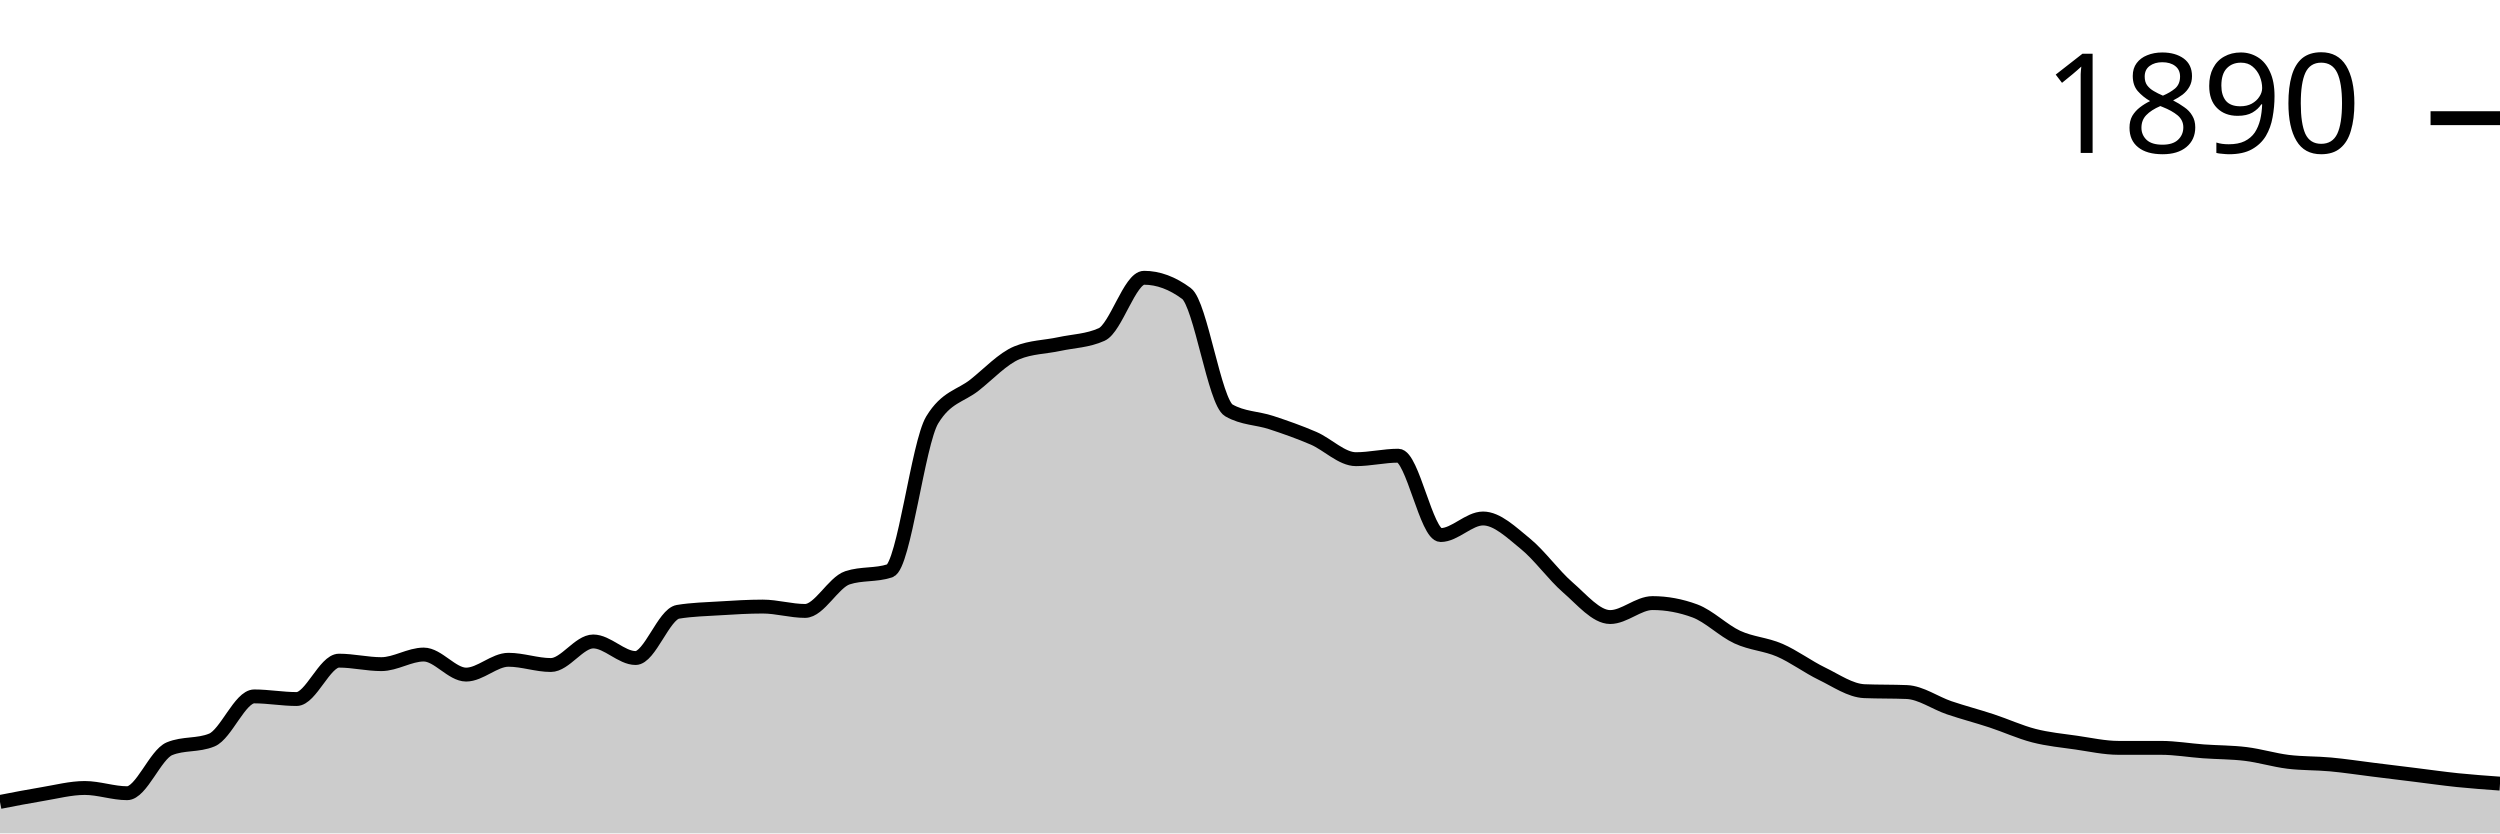
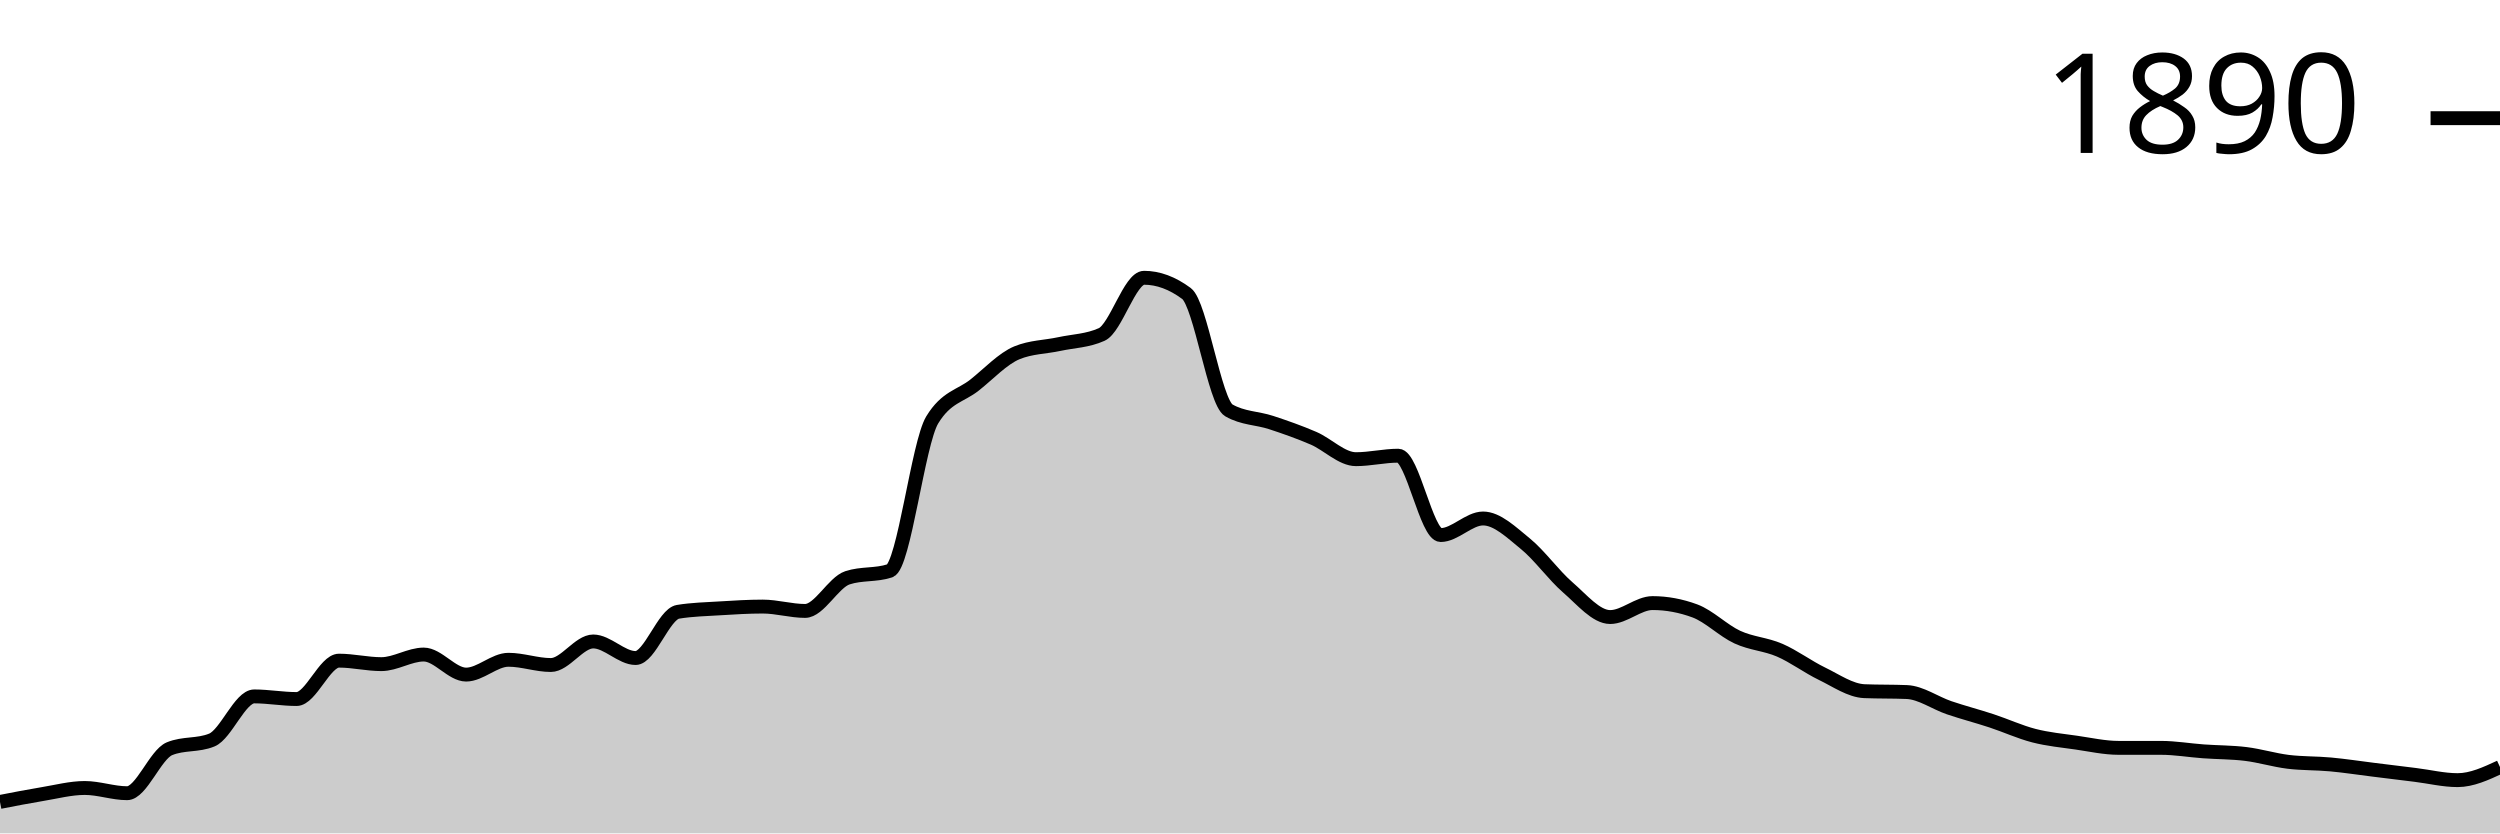
<svg xmlns="http://www.w3.org/2000/svg" viewBox="0 0 180 60">
  <g transform="translate(0,20)">
-     <path class="area" fill="rgba(0, 0, 0, 0.2)" d="M0,37.739C1.017,37.541,2.034,37.342,3.051,37.174C4.068,37.007,5.085,36.735,6.102,36.735C7.119,36.735,8.136,37.111,9.153,37.111C10.169,37.111,11.186,34.328,12.203,33.909C13.22,33.49,14.237,33.7,15.254,33.281C16.271,32.862,17.288,30.141,18.305,30.141C19.322,30.141,20.339,30.33,21.356,30.33C22.373,30.33,23.39,27.567,24.407,27.567C25.424,27.567,26.441,27.818,27.458,27.818C28.475,27.818,29.492,27.127,30.508,27.127C31.525,27.127,32.542,28.571,33.559,28.571C34.576,28.571,35.593,27.504,36.61,27.504C37.627,27.504,38.644,27.881,39.661,27.881C40.678,27.881,41.695,26.185,42.712,26.185C43.729,26.185,44.746,27.378,45.763,27.378C46.78,27.378,47.797,24.218,48.814,24.05C49.831,23.883,50.847,23.862,51.864,23.799C52.881,23.736,53.898,23.673,54.915,23.673C55.932,23.673,56.949,23.987,57.966,23.987C58.983,23.987,60,21.936,61.017,21.601C62.034,21.266,63.051,21.434,64.068,21.099C65.085,20.764,66.102,11.91,67.119,10.235C68.136,8.561,69.153,8.53,70.169,7.724C71.186,6.918,72.203,5.819,73.22,5.4C74.237,4.982,75.254,4.992,76.271,4.772C77.288,4.553,78.305,4.542,79.322,4.082C80.339,3.621,81.356,0,82.373,0C83.39,0,84.407,0.377,85.424,1.13C86.441,1.884,87.458,8.959,88.475,9.545C89.492,10.131,90.508,10.089,91.525,10.424C92.542,10.759,93.559,11.115,94.576,11.554C95.593,11.994,96.61,13.061,97.627,13.061C98.644,13.061,99.661,12.81,100.678,12.81C101.695,12.81,102.712,18.524,103.729,18.524C104.746,18.524,105.763,17.331,106.78,17.331C107.797,17.331,108.814,18.325,109.831,19.152C110.847,19.979,111.864,21.413,112.881,22.292C113.898,23.171,114.915,24.427,115.932,24.427C116.949,24.427,117.966,23.422,118.983,23.422C120,23.422,121.017,23.611,122.034,23.987C123.051,24.364,124.068,25.4,125.085,25.871C126.102,26.342,127.119,26.374,128.136,26.813C129.153,27.253,130.169,28.017,131.186,28.509C132.203,29.001,133.22,29.723,134.237,29.765C135.254,29.806,136.271,29.785,137.288,29.827C138.305,29.869,139.322,30.612,140.339,30.958C141.356,31.303,142.373,31.565,143.39,31.9C144.407,32.234,145.424,32.705,146.441,32.967C147.458,33.229,148.475,33.323,149.492,33.469C150.508,33.616,151.525,33.846,152.542,33.846C153.559,33.846,154.576,33.846,155.593,33.846C156.61,33.846,157.627,34.024,158.644,34.097C159.661,34.171,160.678,34.16,161.695,34.286C162.712,34.411,163.729,34.725,164.746,34.851C165.763,34.976,166.78,34.945,167.797,35.039C168.814,35.133,169.831,35.29,170.847,35.416C171.864,35.542,172.881,35.667,173.898,35.793C174.915,35.918,175.932,36.065,176.949,36.17C177.966,36.274,178.983,36.347,180,36.421L180,40C178.983,40,177.966,40,176.949,40C175.932,40,174.915,40,173.898,40C172.881,40,171.864,40,170.847,40C169.831,40,168.814,40,167.797,40C166.78,40,165.763,40,164.746,40C163.729,40,162.712,40,161.695,40C160.678,40,159.661,40,158.644,40C157.627,40,156.61,40,155.593,40C154.576,40,153.559,40,152.542,40C151.525,40,150.508,40,149.492,40C148.475,40,147.458,40,146.441,40C145.424,40,144.407,40,143.39,40C142.373,40,141.356,40,140.339,40C139.322,40,138.305,40,137.288,40C136.271,40,135.254,40,134.237,40C133.22,40,132.203,40,131.186,40C130.169,40,129.153,40,128.136,40C127.119,40,126.102,40,125.085,40C124.068,40,123.051,40,122.034,40C121.017,40,120,40,118.983,40C117.966,40,116.949,40,115.932,40C114.915,40,113.898,40,112.881,40C111.864,40,110.847,40,109.831,40C108.814,40,107.797,40,106.78,40C105.763,40,104.746,40,103.729,40C102.712,40,101.695,40,100.678,40C99.661,40,98.644,40,97.627,40C96.61,40,95.593,40,94.576,40C93.559,40,92.542,40,91.525,40C90.508,40,89.492,40,88.475,40C87.458,40,86.441,40,85.424,40C84.407,40,83.39,40,82.373,40C81.356,40,80.339,40,79.322,40C78.305,40,77.288,40,76.271,40C75.254,40,74.237,40,73.22,40C72.203,40,71.186,40,70.169,40C69.153,40,68.136,40,67.119,40C66.102,40,65.085,40,64.068,40C63.051,40,62.034,40,61.017,40C60,40,58.983,40,57.966,40C56.949,40,55.932,40,54.915,40C53.898,40,52.881,40,51.864,40C50.847,40,49.831,40,48.814,40C47.797,40,46.78,40,45.763,40C44.746,40,43.729,40,42.712,40C41.695,40,40.678,40,39.661,40C38.644,40,37.627,40,36.61,40C35.593,40,34.576,40,33.559,40C32.542,40,31.525,40,30.508,40C29.492,40,28.475,40,27.458,40C26.441,40,25.424,40,24.407,40C23.39,40,22.373,40,21.356,40C20.339,40,19.322,40,18.305,40C17.288,40,16.271,40,15.254,40C14.237,40,13.22,40,12.203,40C11.186,40,10.169,40,9.153,40C8.136,40,7.119,40,6.102,40C5.085,40,4.068,40,3.051,40C2.034,40,1.017,40,0,40Z" />
-     <path class="line" stroke="black" fill="none" d="M0,37.739C1.017,37.541,2.034,37.342,3.051,37.174C4.068,37.007,5.085,36.735,6.102,36.735C7.119,36.735,8.136,37.111,9.153,37.111C10.169,37.111,11.186,34.328,12.203,33.909C13.22,33.49,14.237,33.7,15.254,33.281C16.271,32.862,17.288,30.141,18.305,30.141C19.322,30.141,20.339,30.33,21.356,30.33C22.373,30.33,23.39,27.567,24.407,27.567C25.424,27.567,26.441,27.818,27.458,27.818C28.475,27.818,29.492,27.127,30.508,27.127C31.525,27.127,32.542,28.571,33.559,28.571C34.576,28.571,35.593,27.504,36.61,27.504C37.627,27.504,38.644,27.881,39.661,27.881C40.678,27.881,41.695,26.185,42.712,26.185C43.729,26.185,44.746,27.378,45.763,27.378C46.78,27.378,47.797,24.218,48.814,24.05C49.831,23.883,50.847,23.862,51.864,23.799C52.881,23.736,53.898,23.673,54.915,23.673C55.932,23.673,56.949,23.987,57.966,23.987C58.983,23.987,60,21.936,61.017,21.601C62.034,21.266,63.051,21.434,64.068,21.099C65.085,20.764,66.102,11.91,67.119,10.235C68.136,8.561,69.153,8.53,70.169,7.724C71.186,6.918,72.203,5.819,73.22,5.4C74.237,4.982,75.254,4.992,76.271,4.772C77.288,4.553,78.305,4.542,79.322,4.082C80.339,3.621,81.356,0,82.373,0C83.39,0,84.407,0.377,85.424,1.13C86.441,1.884,87.458,8.959,88.475,9.545C89.492,10.131,90.508,10.089,91.525,10.424C92.542,10.759,93.559,11.115,94.576,11.554C95.593,11.994,96.61,13.061,97.627,13.061C98.644,13.061,99.661,12.81,100.678,12.81C101.695,12.81,102.712,18.524,103.729,18.524C104.746,18.524,105.763,17.331,106.78,17.331C107.797,17.331,108.814,18.325,109.831,19.152C110.847,19.979,111.864,21.413,112.881,22.292C113.898,23.171,114.915,24.427,115.932,24.427C116.949,24.427,117.966,23.422,118.983,23.422C120,23.422,121.017,23.611,122.034,23.987C123.051,24.364,124.068,25.4,125.085,25.871C126.102,26.342,127.119,26.374,128.136,26.813C129.153,27.253,130.169,28.017,131.186,28.509C132.203,29.001,133.22,29.723,134.237,29.765C135.254,29.806,136.271,29.785,137.288,29.827C138.305,29.869,139.322,30.612,140.339,30.958C141.356,31.303,142.373,31.565,143.39,31.9C144.407,32.234,145.424,32.705,146.441,32.967C147.458,33.229,148.475,33.323,149.492,33.469C150.508,33.616,151.525,33.846,152.542,33.846C153.559,33.846,154.576,33.846,155.593,33.846C156.61,33.846,157.627,34.024,158.644,34.097C159.661,34.171,160.678,34.16,161.695,34.286C162.712,34.411,163.729,34.725,164.746,34.851C165.763,34.976,166.78,34.945,167.797,35.039C168.814,35.133,169.831,35.29,170.847,35.416C171.864,35.542,172.881,35.667,173.898,35.793C174.915,35.918,175.932,36.065,176.949,36.17C177.966,36.274,178.983,36.347,180,36.421" />
+     <path class="area" fill="rgba(0, 0, 0, 0.2)" d="M0,37.739C1.017,37.541,2.034,37.342,3.051,37.174C4.068,37.007,5.085,36.735,6.102,36.735C7.119,36.735,8.136,37.111,9.153,37.111C10.169,37.111,11.186,34.328,12.203,33.909C13.22,33.49,14.237,33.7,15.254,33.281C16.271,32.862,17.288,30.141,18.305,30.141C19.322,30.141,20.339,30.33,21.356,30.33C22.373,30.33,23.39,27.567,24.407,27.567C25.424,27.567,26.441,27.818,27.458,27.818C28.475,27.818,29.492,27.127,30.508,27.127C31.525,27.127,32.542,28.571,33.559,28.571C34.576,28.571,35.593,27.504,36.61,27.504C37.627,27.504,38.644,27.881,39.661,27.881C40.678,27.881,41.695,26.185,42.712,26.185C43.729,26.185,44.746,27.378,45.763,27.378C46.78,27.378,47.797,24.218,48.814,24.05C49.831,23.883,50.847,23.862,51.864,23.799C52.881,23.736,53.898,23.673,54.915,23.673C55.932,23.673,56.949,23.987,57.966,23.987C58.983,23.987,60,21.936,61.017,21.601C62.034,21.266,63.051,21.434,64.068,21.099C65.085,20.764,66.102,11.91,67.119,10.235C68.136,8.561,69.153,8.53,70.169,7.724C71.186,6.918,72.203,5.819,73.22,5.4C74.237,4.982,75.254,4.992,76.271,4.772C77.288,4.553,78.305,4.542,79.322,4.082C80.339,3.621,81.356,0,82.373,0C83.39,0,84.407,0.377,85.424,1.13C86.441,1.884,87.458,8.959,88.475,9.545C89.492,10.131,90.508,10.089,91.525,10.424C92.542,10.759,93.559,11.115,94.576,11.554C95.593,11.994,96.61,13.061,97.627,13.061C98.644,13.061,99.661,12.81,100.678,12.81C101.695,12.81,102.712,18.524,103.729,18.524C104.746,18.524,105.763,17.331,106.78,17.331C107.797,17.331,108.814,18.325,109.831,19.152C110.847,19.979,111.864,21.413,112.881,22.292C113.898,23.171,114.915,24.427,115.932,24.427C116.949,24.427,117.966,23.422,118.983,23.422C120,23.422,121.017,23.611,122.034,23.987C123.051,24.364,124.068,25.4,125.085,25.871C126.102,26.342,127.119,26.374,128.136,26.813C129.153,27.253,130.169,28.017,131.186,28.509C132.203,29.001,133.22,29.723,134.237,29.765C135.254,29.806,136.271,29.785,137.288,29.827C138.305,29.869,139.322,30.612,140.339,30.958C141.356,31.303,142.373,31.565,143.39,31.9C144.407,32.234,145.424,32.705,146.441,32.967C147.458,33.229,148.475,33.323,149.492,33.469C150.508,33.616,151.525,33.846,152.542,33.846C153.559,33.846,154.576,33.846,155.593,33.846C156.61,33.846,157.627,34.024,158.644,34.097C159.661,34.171,160.678,34.16,161.695,34.286C162.712,34.411,163.729,34.725,164.746,34.851C165.763,34.976,166.78,34.945,167.797,35.039C168.814,35.133,169.831,35.29,170.847,35.416C171.864,35.542,172.881,35.667,173.898,35.793C174.915,35.918,175.932,36.17,176.949,36.17C177.966,36.17,178.983,35.699,180,35.228L180,40C178.983,40,177.966,40,176.949,40C175.932,40,174.915,40,173.898,40C172.881,40,171.864,40,170.847,40C169.831,40,168.814,40,167.797,40C166.78,40,165.763,40,164.746,40C163.729,40,162.712,40,161.695,40C160.678,40,159.661,40,158.644,40C157.627,40,156.61,40,155.593,40C154.576,40,153.559,40,152.542,40C151.525,40,150.508,40,149.492,40C148.475,40,147.458,40,146.441,40C145.424,40,144.407,40,143.39,40C142.373,40,141.356,40,140.339,40C139.322,40,138.305,40,137.288,40C136.271,40,135.254,40,134.237,40C133.22,40,132.203,40,131.186,40C130.169,40,129.153,40,128.136,40C127.119,40,126.102,40,125.085,40C124.068,40,123.051,40,122.034,40C121.017,40,120,40,118.983,40C117.966,40,116.949,40,115.932,40C114.915,40,113.898,40,112.881,40C111.864,40,110.847,40,109.831,40C108.814,40,107.797,40,106.78,40C105.763,40,104.746,40,103.729,40C102.712,40,101.695,40,100.678,40C99.661,40,98.644,40,97.627,40C96.61,40,95.593,40,94.576,40C93.559,40,92.542,40,91.525,40C90.508,40,89.492,40,88.475,40C87.458,40,86.441,40,85.424,40C84.407,40,83.39,40,82.373,40C81.356,40,80.339,40,79.322,40C78.305,40,77.288,40,76.271,40C75.254,40,74.237,40,73.22,40C72.203,40,71.186,40,70.169,40C69.153,40,68.136,40,67.119,40C66.102,40,65.085,40,64.068,40C63.051,40,62.034,40,61.017,40C60,40,58.983,40,57.966,40C56.949,40,55.932,40,54.915,40C53.898,40,52.881,40,51.864,40C50.847,40,49.831,40,48.814,40C47.797,40,46.78,40,45.763,40C44.746,40,43.729,40,42.712,40C41.695,40,40.678,40,39.661,40C38.644,40,37.627,40,36.61,40C35.593,40,34.576,40,33.559,40C32.542,40,31.525,40,30.508,40C29.492,40,28.475,40,27.458,40C26.441,40,25.424,40,24.407,40C23.39,40,22.373,40,21.356,40C20.339,40,19.322,40,18.305,40C17.288,40,16.271,40,15.254,40C14.237,40,13.22,40,12.203,40C11.186,40,10.169,40,9.153,40C8.136,40,7.119,40,6.102,40C5.085,40,4.068,40,3.051,40C2.034,40,1.017,40,0,40Z" />
+     <path class="line" stroke="black" fill="none" d="M0,37.739C1.017,37.541,2.034,37.342,3.051,37.174C4.068,37.007,5.085,36.735,6.102,36.735C7.119,36.735,8.136,37.111,9.153,37.111C10.169,37.111,11.186,34.328,12.203,33.909C13.22,33.49,14.237,33.7,15.254,33.281C16.271,32.862,17.288,30.141,18.305,30.141C19.322,30.141,20.339,30.33,21.356,30.33C22.373,30.33,23.39,27.567,24.407,27.567C25.424,27.567,26.441,27.818,27.458,27.818C28.475,27.818,29.492,27.127,30.508,27.127C31.525,27.127,32.542,28.571,33.559,28.571C34.576,28.571,35.593,27.504,36.61,27.504C37.627,27.504,38.644,27.881,39.661,27.881C40.678,27.881,41.695,26.185,42.712,26.185C43.729,26.185,44.746,27.378,45.763,27.378C46.78,27.378,47.797,24.218,48.814,24.05C49.831,23.883,50.847,23.862,51.864,23.799C52.881,23.736,53.898,23.673,54.915,23.673C55.932,23.673,56.949,23.987,57.966,23.987C58.983,23.987,60,21.936,61.017,21.601C62.034,21.266,63.051,21.434,64.068,21.099C65.085,20.764,66.102,11.91,67.119,10.235C68.136,8.561,69.153,8.53,70.169,7.724C71.186,6.918,72.203,5.819,73.22,5.4C74.237,4.982,75.254,4.992,76.271,4.772C77.288,4.553,78.305,4.542,79.322,4.082C80.339,3.621,81.356,0,82.373,0C83.39,0,84.407,0.377,85.424,1.13C86.441,1.884,87.458,8.959,88.475,9.545C89.492,10.131,90.508,10.089,91.525,10.424C92.542,10.759,93.559,11.115,94.576,11.554C95.593,11.994,96.61,13.061,97.627,13.061C98.644,13.061,99.661,12.81,100.678,12.81C101.695,12.81,102.712,18.524,103.729,18.524C104.746,18.524,105.763,17.331,106.78,17.331C107.797,17.331,108.814,18.325,109.831,19.152C110.847,19.979,111.864,21.413,112.881,22.292C113.898,23.171,114.915,24.427,115.932,24.427C116.949,24.427,117.966,23.422,118.983,23.422C120,23.422,121.017,23.611,122.034,23.987C123.051,24.364,124.068,25.4,125.085,25.871C126.102,26.342,127.119,26.374,128.136,26.813C129.153,27.253,130.169,28.017,131.186,28.509C132.203,29.001,133.22,29.723,134.237,29.765C135.254,29.806,136.271,29.785,137.288,29.827C138.305,29.869,139.322,30.612,140.339,30.958C141.356,31.303,142.373,31.565,143.39,31.9C144.407,32.234,145.424,32.705,146.441,32.967C147.458,33.229,148.475,33.323,149.492,33.469C150.508,33.616,151.525,33.846,152.542,33.846C153.559,33.846,154.576,33.846,155.593,33.846C156.61,33.846,157.627,34.024,158.644,34.097C159.661,34.171,160.678,34.16,161.695,34.286C162.712,34.411,163.729,34.725,164.746,34.851C165.763,34.976,166.78,34.945,167.797,35.039C168.814,35.133,169.831,35.29,170.847,35.416C171.864,35.542,172.881,35.667,173.898,35.793C174.915,35.918,175.932,36.17,176.949,36.17C177.966,36.17,178.983,35.699,180,35.228" />
    <path class="axis-ceiling" stroke-width="1" stroke="black" fill="none" d="M175,-11.491L180,-11.491" />
    <text class="axis-ceiling-label" font-family="sans-serif" text-anchor="end" font-size="10px" x="170" y="-8.991">1890</text>
  </g>
</svg>
